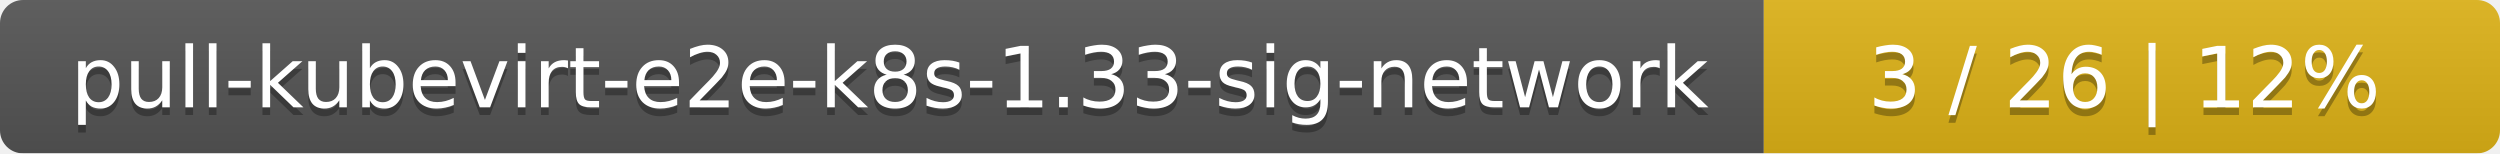
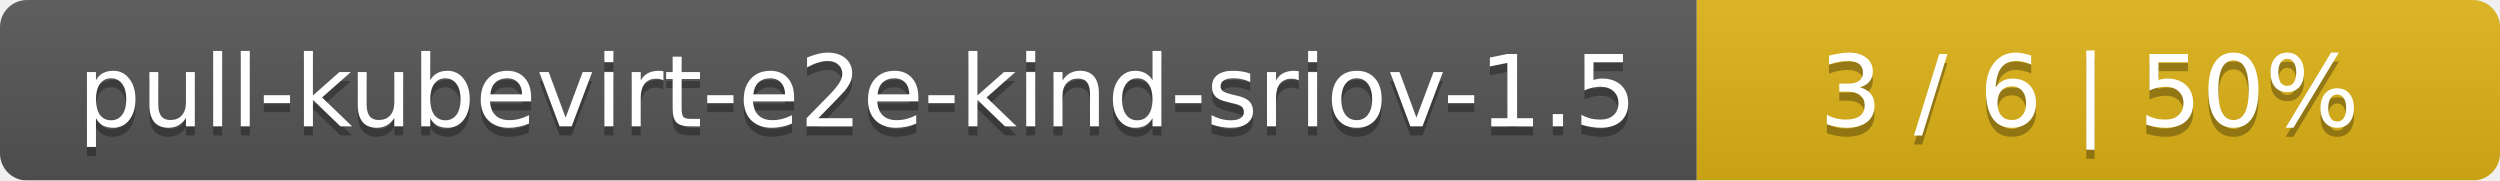
- <svg xmlns="http://www.w3.org/2000/svg" width="326" height="20">
+ <svg xmlns="http://www.w3.org/2000/svg" width="277" height="20">
  <linearGradient id="smooth" x2="0" y2="100%">
    <stop offset="0" stop-color="#bbb" stop-opacity=".1" />
    <stop offset="1" stop-opacity=".1" />
  </linearGradient>
  <mask id="round">
-     <rect width="326" height="20" rx="3" fill="#fff" />
+     <rect width="277" height="20" rx="3" fill="#fff" />
  </mask>
  <g mask="url(#round)">
-     <rect width="230" height="20" fill="#555" />
-     <rect x="230" width="96" height="20" fill="#dfb317" />
-     <rect width="326" height="20" fill="url(#smooth)" />
+     <rect width="188" height="20" fill="#555" />
+     <rect x="188" width="89" height="20" fill="#dfb317" />
+     <rect width="277" height="20" fill="url(#smooth)" />
  </g>
  <g fill="#fff" text-anchor="middle" font-family="DejaVu Sans,Verdana,Geneva,sans-serif" font-size="11">
-     <text x="116" y="15" fill="#010101" fill-opacity=".3">pull-kubevirt-e2e-k8s-1.33-sig-network</text>
-     <text x="116" y="14">pull-kubevirt-e2e-k8s-1.33-sig-network</text>
-     <text x="277" y="15" fill="#010101" fill-opacity=".3">3 / 26    |    12%</text>
-     <text x="277" y="14">3 / 26    |    12%</text>
+     <text x="95" y="15" fill="#010101" fill-opacity=".3">pull-kubevirt-e2e-kind-sriov-1.5</text>
+     <text x="95" y="14">pull-kubevirt-e2e-kind-sriov-1.5</text>
+     <text x="231.5" y="15" fill="#010101" fill-opacity=".3">3 / 6    |    50%</text>
+     <text x="231.5" y="14">3 / 6    |    50%</text>
  </g>
</svg>
